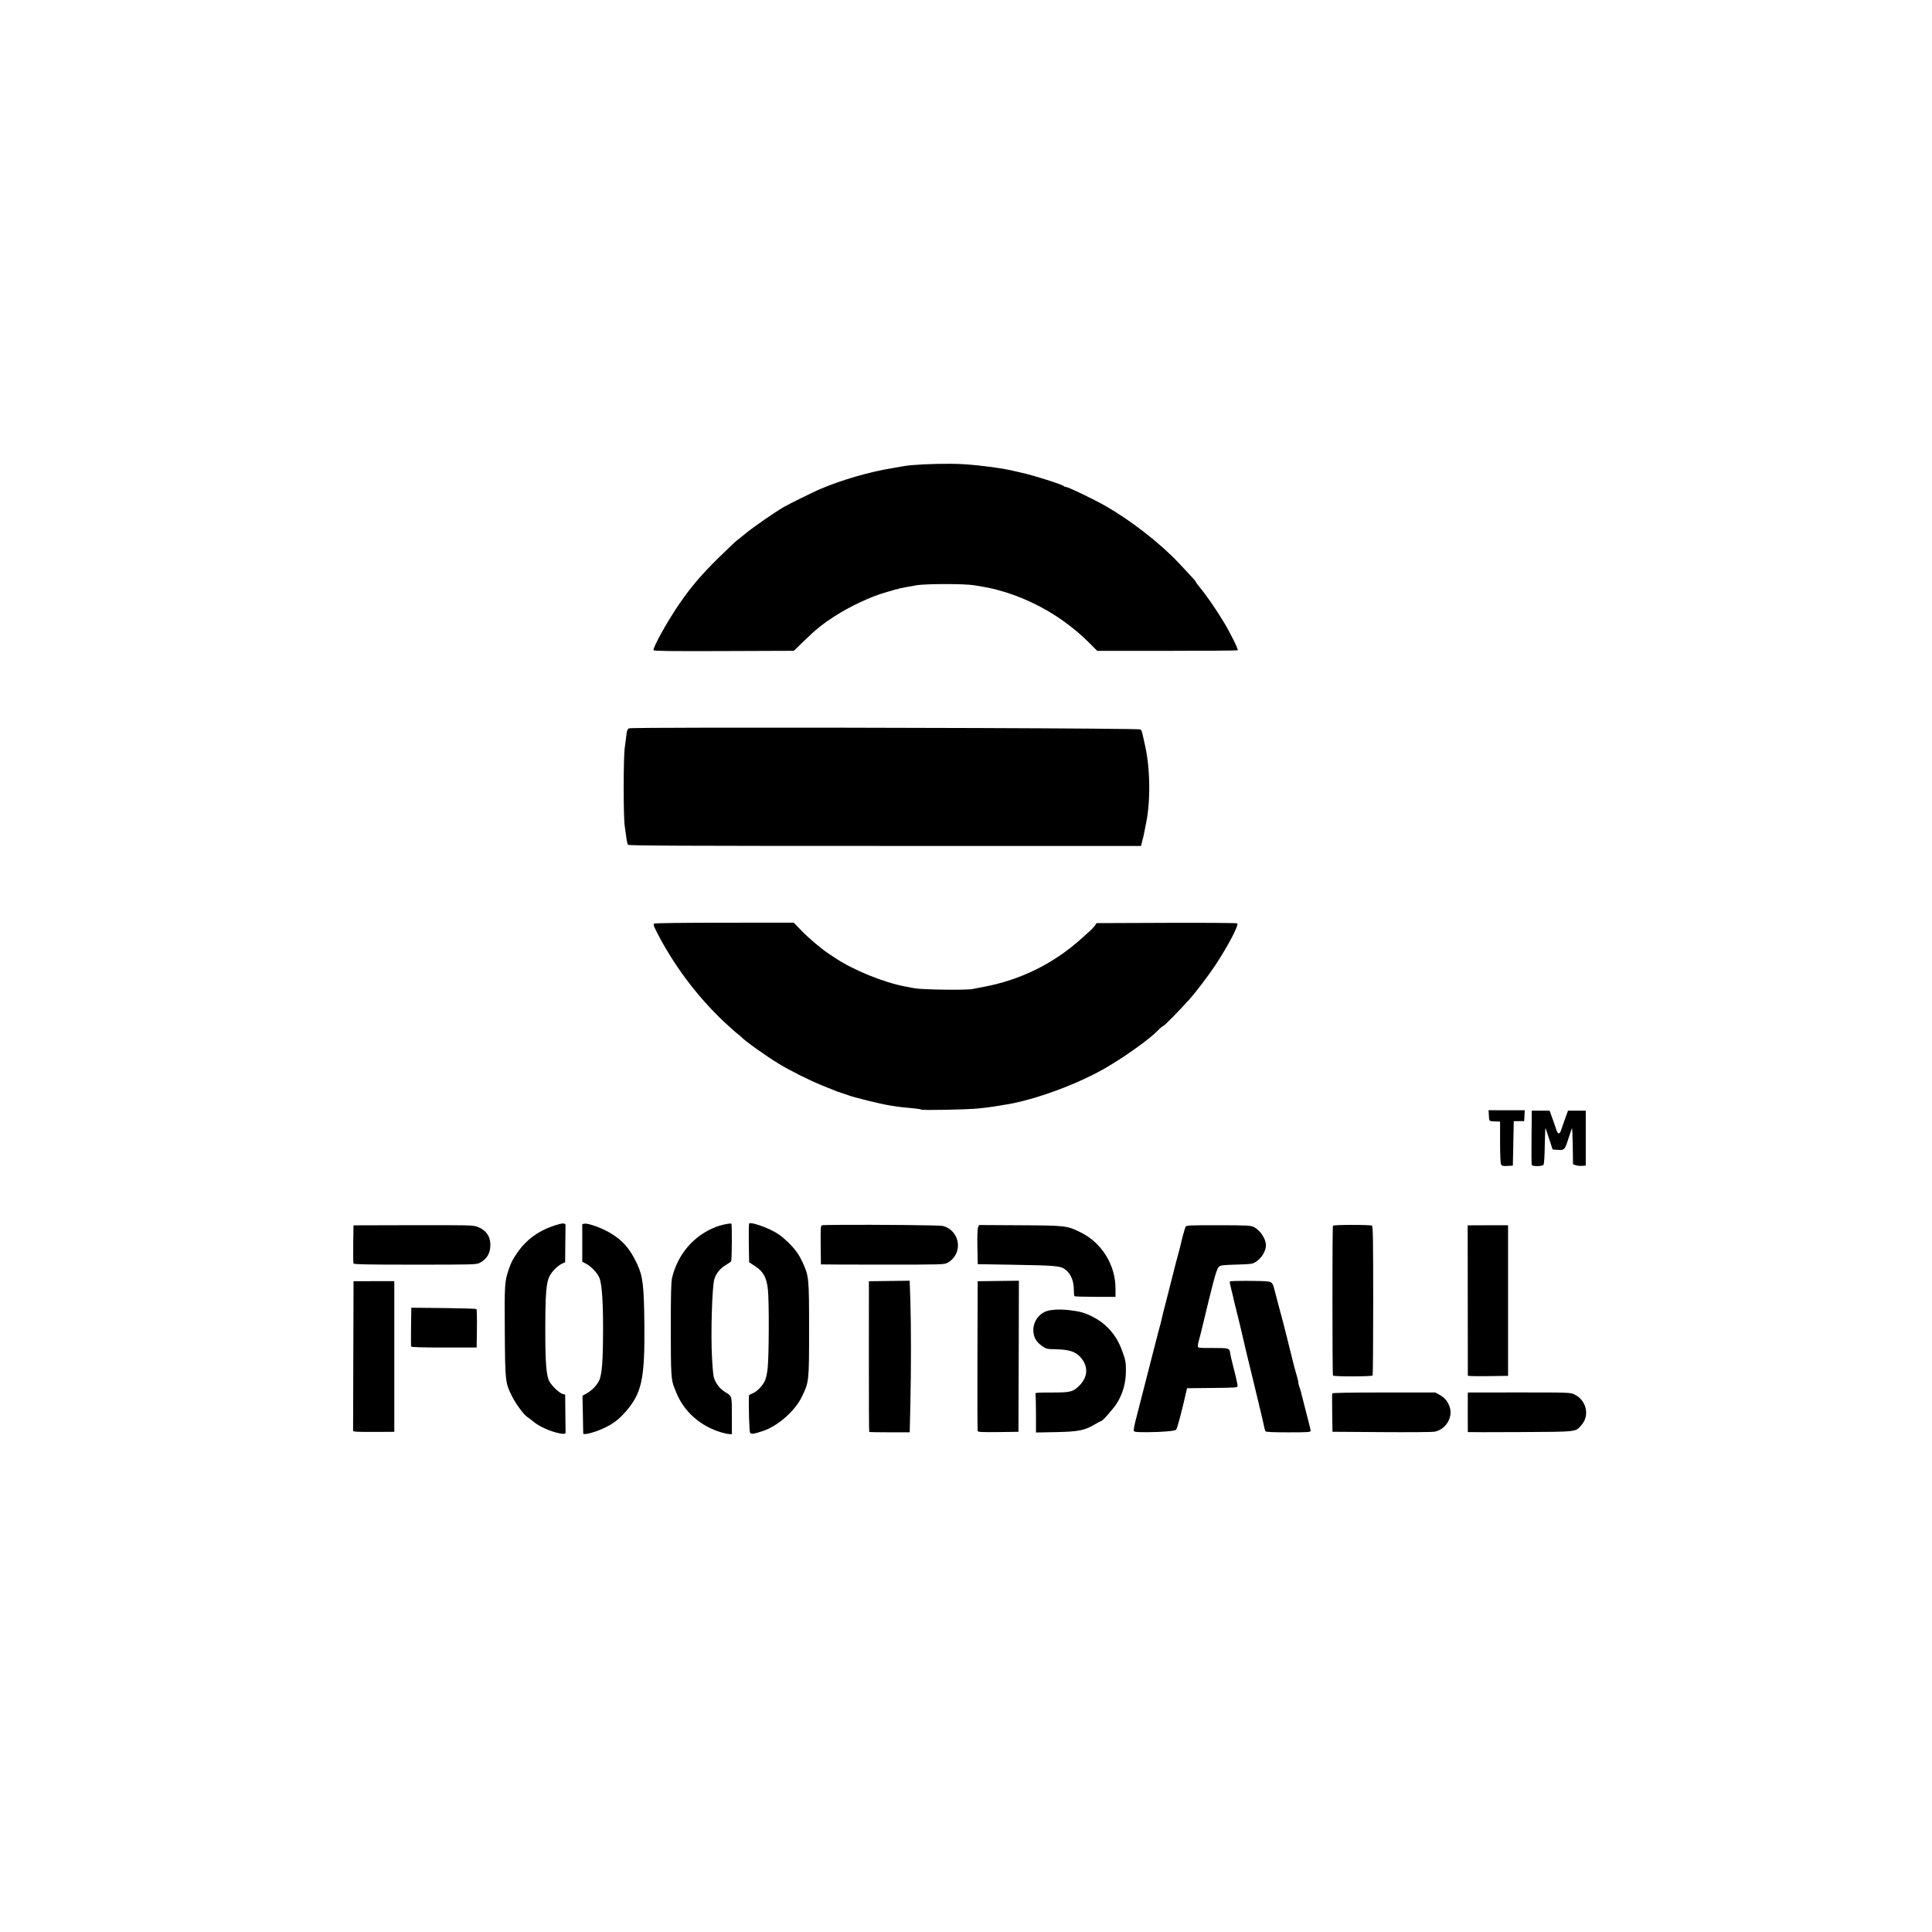
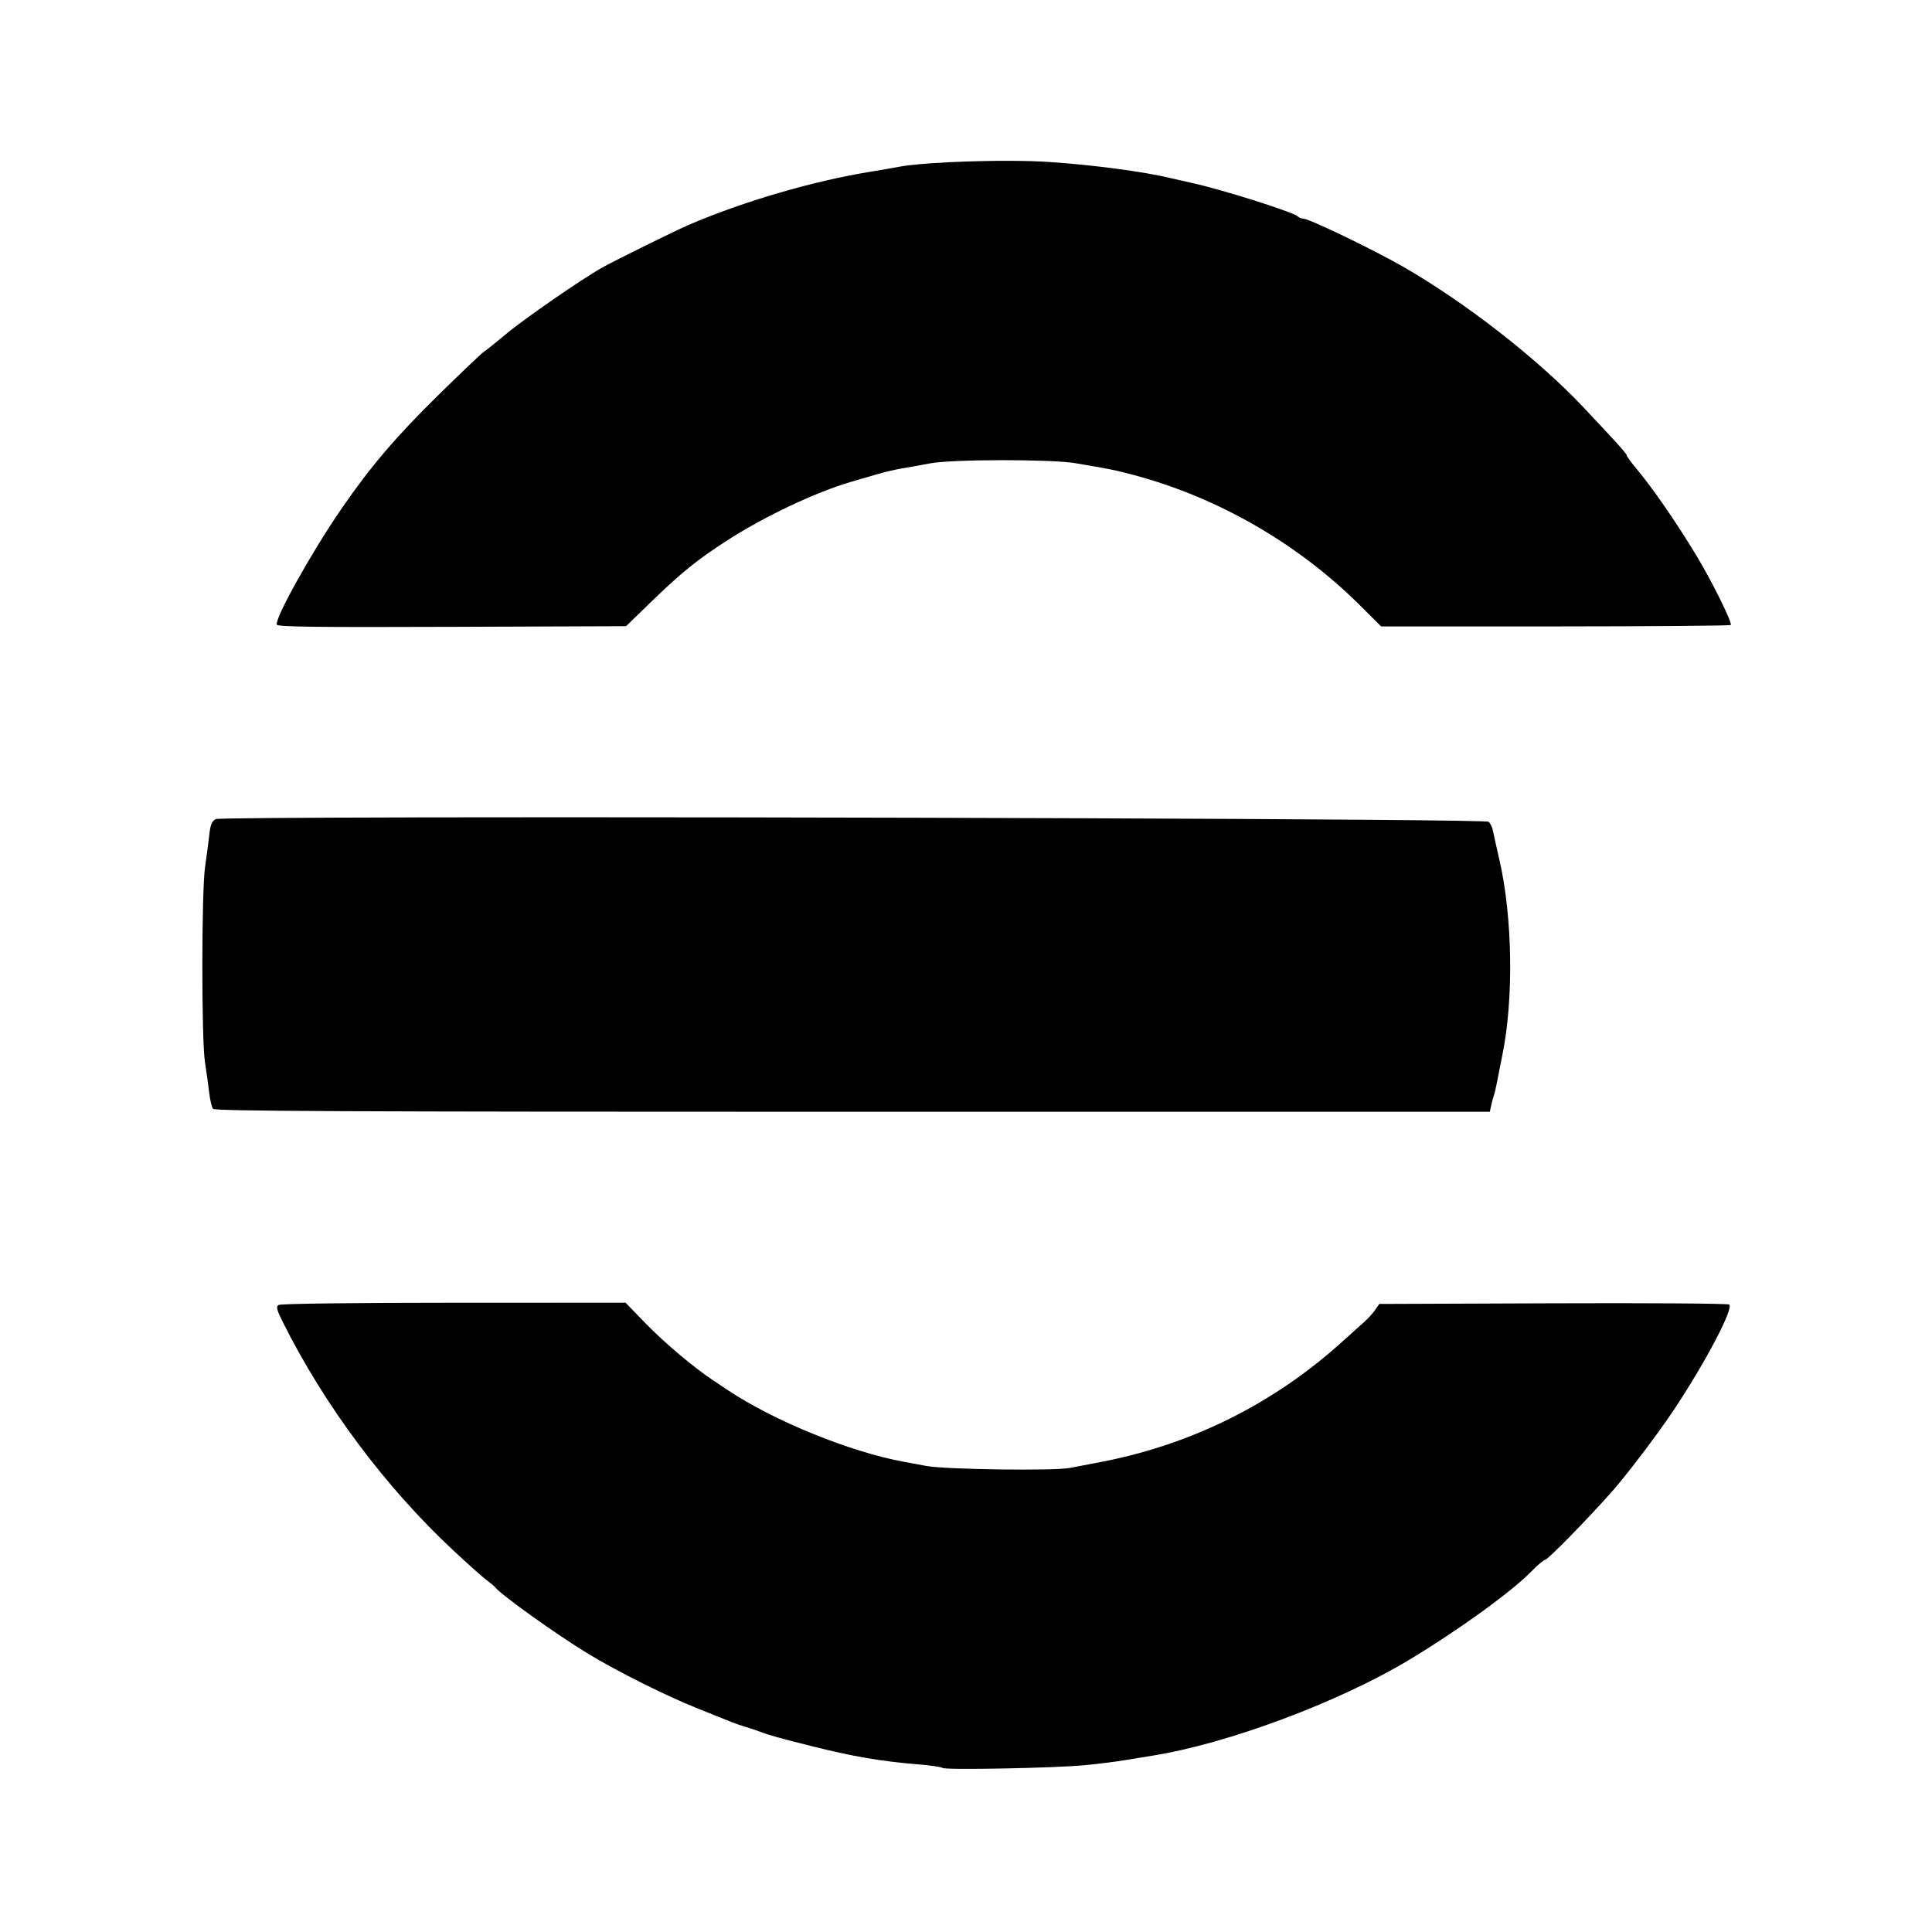
<svg xmlns="http://www.w3.org/2000/svg" width="192" height="192" viewBox="0 0 50.8 50.8" version="1.1" id="svg8">
  <defs id="defs2" />
  <g id="layer1">
-     <path id="path31" style="fill:#000000;stroke-width:0.025" d="m 24.956,12.195 c -0.443,-0.002 -0.982,0.023 -1.191,0.062 -0.068,0.013 -0.203,0.036 -0.299,0.052 -0.607,0.097 -1.351,0.314 -1.93,0.563 -0.139,0.06 -0.773,0.372 -0.909,0.449 -0.218,0.122 -0.828,0.543 -1.025,0.708 -0.104,0.087 -0.208,0.17 -0.23,0.184 -0.022,0.014 -0.24,0.221 -0.484,0.46 -0.444,0.437 -0.714,0.753 -1.019,1.195 -0.315,0.457 -0.709,1.164 -0.685,1.228 0.009,0.023 0.432,0.028 1.851,0.023 l 1.839,-0.007 0.275,-0.267 c 0.305,-0.295 0.481,-0.438 0.789,-0.637 0.397,-0.256 0.943,-0.514 1.315,-0.622 0.075,-0.022 0.199,-0.058 0.274,-0.08 0.075,-0.022 0.193,-0.049 0.261,-0.061 0.068,-0.012 0.203,-0.036 0.299,-0.054 0.229,-0.044 1.274,-0.045 1.531,-0.002 0.352,0.059 0.436,0.076 0.623,0.126 0.893,0.24 1.736,0.726 2.395,1.384 l 0.215,0.215 1.836,-5.29e-4 c 1.009,-4.76e-4 1.845,-0.007 1.858,-0.015 0.023,-0.014 -0.192,-0.452 -0.362,-0.733 -0.208,-0.345 -0.463,-0.714 -0.629,-0.913 -0.059,-0.071 -0.108,-0.137 -0.108,-0.148 0,-0.017 -0.105,-0.134 -0.456,-0.506 -0.484,-0.513 -1.247,-1.108 -1.91,-1.488 -0.316,-0.181 -0.991,-0.506 -1.052,-0.506 -0.018,0 -0.044,-0.01 -0.057,-0.023 -0.048,-0.046 -0.802,-0.285 -1.119,-0.354 -0.068,-0.015 -0.169,-0.038 -0.224,-0.051 -0.278,-0.067 -0.82,-0.139 -1.277,-0.17 -0.111,-0.007 -0.248,-0.012 -0.395,-0.012 z m -6.291,6.938 c -1.261,0.002 -2.108,0.008 -2.126,0.018 -0.041,0.022 -0.056,0.061 -0.068,0.172 -0.009,0.079 -0.028,0.228 -0.043,0.331 -0.038,0.256 -0.039,1.825 -0.001,2.067 0.016,0.103 0.036,0.248 0.045,0.323 0.009,0.075 0.027,0.151 0.04,0.168 0.02,0.025 1.423,0.031 6.758,0.031 h 6.733 l 0.015,-0.068 c 0.008,-0.038 0.021,-0.085 0.028,-0.106 0.007,-0.021 0.022,-0.082 0.032,-0.137 0.01,-0.055 0.036,-0.184 0.057,-0.286 0.122,-0.592 0.109,-1.46 -0.032,-2.067 -0.03,-0.13 -0.061,-0.267 -0.068,-0.304 -0.007,-0.037 -0.028,-0.08 -0.046,-0.095 -0.036,-0.03 -7.542,-0.053 -11.324,-0.047 z m 2.205,5.128 -1.815,5.29e-4 c -1.046,2.21e-4 -1.83,0.01 -1.851,0.023 -0.03,0.019 -0.021,0.051 0.05,0.192 0.439,0.875 1.08,1.732 1.792,2.398 0.153,0.143 0.313,0.286 0.356,0.317 0.042,0.031 0.083,0.065 0.091,0.075 0.057,0.077 0.642,0.495 0.98,0.701 0.306,0.187 0.822,0.444 1.151,0.576 0.178,0.071 0.346,0.139 0.373,0.15 0.027,0.011 0.095,0.034 0.15,0.051 0.055,0.017 0.122,0.039 0.149,0.05 0.083,0.033 0.209,0.068 0.535,0.149 0.455,0.114 0.736,0.161 1.139,0.194 0.126,0.01 0.238,0.027 0.248,0.037 0.025,0.025 1.206,0.002 1.515,-0.029 0.137,-0.014 0.322,-0.037 0.411,-0.052 0.089,-0.015 0.224,-0.037 0.299,-0.049 0.79,-0.126 1.959,-0.562 2.702,-1.008 0.513,-0.307 1.088,-0.723 1.294,-0.935 0.068,-0.07 0.136,-0.127 0.151,-0.127 0.026,0 0.441,-0.424 0.7,-0.715 0.157,-0.176 0.48,-0.602 0.648,-0.854 0.341,-0.511 0.649,-1.096 0.593,-1.127 -0.019,-0.011 -0.859,-0.017 -1.866,-0.013 l -1.831,0.007 -0.043,0.063 c -0.024,0.034 -0.072,0.088 -0.106,0.119 -0.035,0.031 -0.147,0.132 -0.25,0.225 -0.735,0.663 -1.618,1.096 -2.596,1.274 -0.079,0.014 -0.202,0.038 -0.274,0.053 -0.159,0.032 -1.314,0.017 -1.513,-0.021 -0.075,-0.014 -0.181,-0.034 -0.236,-0.044 -0.568,-0.103 -1.377,-0.432 -1.867,-0.759 -0.031,-0.021 -0.1,-0.067 -0.153,-0.102 -0.208,-0.139 -0.505,-0.389 -0.711,-0.599 z m 18.271,4.931 0.008,0.143 c 0.008,0.157 -0.006,0.147 0.213,0.153 l 0.081,0.003 v 0.537 c 0,0.331 0.01,0.556 0.026,0.587 0.022,0.042 0.048,0.048 0.168,0.042 l 0.142,-0.008 0.012,-0.584 0.012,-0.585 0.137,-5.29e-4 0.137,-5.29e-4 0.007,-0.143 0.008,-0.143 h -0.476 z m 1.136,0.012 -0.007,0.697 c -0.004,0.383 -0.001,0.711 0.005,0.729 0.017,0.043 0.273,0.042 0.309,-0.002 0.017,-0.021 0.03,-0.211 0.034,-0.517 0.004,-0.266 0.014,-0.467 0.022,-0.446 0.009,0.021 0.053,0.155 0.1,0.299 l 0.084,0.261 0.11,0.008 c 0.201,0.014 0.208,0.008 0.299,-0.274 0.045,-0.141 0.089,-0.273 0.098,-0.294 0.009,-0.021 0.019,0.184 0.023,0.455 l 0.007,0.492 0.067,0.025 c 0.037,0.014 0.112,0.022 0.167,0.018 l 0.101,-0.007 V 29.926 29.204 H 41.462 41.229 l -0.086,0.237 c -0.047,0.13 -0.094,0.265 -0.104,0.299 -0.01,0.034 -0.034,0.062 -0.052,0.062 -0.019,0 -0.042,-0.028 -0.052,-0.062 -0.01,-0.034 -0.057,-0.169 -0.104,-0.299 l -0.086,-0.237 H 40.51 Z m -20.516,2.96 c -0.034,-0.004 -0.056,-0.002 -0.063,0.007 -0.009,0.012 -0.013,0.246 -0.009,0.52 l 0.009,0.498 0.152,0.1 c 0.223,0.146 0.307,0.298 0.342,0.623 0.032,0.299 0.028,1.723 -0.006,2.054 -0.015,0.144 -0.044,0.279 -0.076,0.346 -0.064,0.135 -0.219,0.289 -0.332,0.33 -0.047,0.017 -0.085,0.042 -0.086,0.057 -0.01,0.263 0.009,0.929 0.028,0.965 0.029,0.054 0.078,0.049 0.334,-0.035 0.395,-0.129 0.848,-0.525 1.029,-0.901 0.19,-0.393 0.191,-0.398 0.191,-1.771 0,-1.36 -0.005,-1.406 -0.171,-1.765 -0.1,-0.215 -0.195,-0.347 -0.386,-0.533 -0.159,-0.155 -0.291,-0.247 -0.478,-0.334 -0.178,-0.083 -0.378,-0.149 -0.479,-0.161 z m -4.956,0.006 c -0.047,7.93e-4 -0.118,0.018 -0.215,0.05 -0.435,0.143 -0.754,0.376 -0.998,0.733 -0.116,0.17 -0.155,0.247 -0.219,0.436 -0.104,0.308 -0.109,0.397 -0.1,1.631 0.01,1.313 0.011,1.333 0.19,1.694 0.097,0.196 0.31,0.485 0.399,0.542 0.036,0.023 0.11,0.079 0.165,0.125 0.13,0.109 0.365,0.223 0.577,0.281 0.187,0.051 0.27,0.052 0.267,0.005 -0.001,-0.017 -0.004,-0.249 -0.006,-0.514 l -0.004,-0.483 -0.064,-0.016 c -0.084,-0.021 -0.273,-0.198 -0.348,-0.325 -0.084,-0.143 -0.112,-0.486 -0.111,-1.371 5.03e-4,-0.94 0.024,-1.235 0.113,-1.405 0.069,-0.133 0.218,-0.278 0.339,-0.332 l 0.07,-0.031 0.004,-0.467 c 0.002,-0.257 0.005,-0.486 0.006,-0.508 0.002,-0.03 -0.02,-0.045 -0.067,-0.044 z m 4.373,0.003 c -0.084,0.008 -0.248,0.046 -0.357,0.089 -0.581,0.227 -0.999,0.713 -1.15,1.339 -0.025,0.104 -0.033,0.425 -0.033,1.333 0,1.197 0.009,1.353 0.093,1.556 0.014,0.034 0.037,0.09 0.051,0.125 0.199,0.499 0.629,0.881 1.176,1.046 0.082,0.025 0.18,0.046 0.218,0.047 l 0.068,0.002 v -0.481 c 0,-0.524 0.001,-0.52 -0.152,-0.611 -0.127,-0.075 -0.218,-0.172 -0.284,-0.303 -0.05,-0.098 -0.061,-0.176 -0.086,-0.61 -0.036,-0.613 0.001,-1.869 0.06,-2.068 0.046,-0.154 0.157,-0.29 0.307,-0.377 0.064,-0.037 0.125,-0.079 0.135,-0.094 0.021,-0.029 0.027,-0.969 0.006,-0.99 -0.005,-0.005 -0.025,-0.006 -0.053,-0.004 z m -3.804,0.002 -0.064,0.012 v 0.495 0.495 l 0.096,0.049 c 0.145,0.074 0.32,0.265 0.364,0.397 0.058,0.177 0.088,0.625 0.087,1.311 -7.14e-4,0.859 -0.029,1.22 -0.108,1.376 -0.067,0.132 -0.201,0.265 -0.343,0.34 l -0.09,0.048 0.01,0.488 c 0.006,0.268 0.01,0.496 0.009,0.506 -0.002,0.052 0.329,-0.035 0.561,-0.148 0.229,-0.111 0.367,-0.215 0.534,-0.402 0.444,-0.496 0.527,-0.871 0.513,-2.307 -0.01,-1.028 -0.038,-1.27 -0.189,-1.597 -0.185,-0.401 -0.378,-0.622 -0.719,-0.825 -0.211,-0.125 -0.571,-0.254 -0.661,-0.237 z m 6.745,0.031 c -0.293,0.002 -0.493,0.006 -0.51,0.012 -0.029,0.011 -0.034,0.101 -0.03,0.517 0.003,0.277 0.006,0.507 0.006,0.511 4.76e-4,0.003 0.73,0.006 1.622,0.006 1.595,0 1.623,-7.93e-4 1.713,-0.052 0.416,-0.237 0.332,-0.847 -0.134,-0.966 -0.078,-0.02 -1.788,-0.034 -2.667,-0.028 z m 13.432,0.001 c -0.249,5.29e-4 -0.494,0.008 -0.503,0.023 -0.018,0.03 -0.017,3.91 0.001,3.939 0.019,0.03 1.025,0.028 1.043,-0.002 0.008,-0.013 0.015,-0.9 0.015,-1.971 0,-1.558 -0.006,-1.952 -0.032,-1.968 -0.023,-0.014 -0.275,-0.021 -0.524,-0.02 z m -9.809,0.004 -0.026,0.066 c -0.015,0.04 -0.022,0.243 -0.016,0.514 l 0.009,0.449 0.908,0.015 c 1.184,0.02 1.275,0.029 1.411,0.14 0.133,0.108 0.207,0.292 0.207,0.514 0,0.086 0.007,0.164 0.017,0.173 0.009,0.009 0.256,0.017 0.548,0.017 h 0.531 v -0.218 c 0,-0.618 -0.357,-1.197 -0.908,-1.473 -0.361,-0.181 -0.39,-0.184 -1.602,-0.191 z m -14.879,0.004 -1.568,0.004 -0.007,0.485 c -0.004,0.267 -0.001,0.499 0.006,0.517 0.01,0.025 0.337,0.032 1.62,0.032 1.532,0 1.613,-0.002 1.701,-0.048 0.187,-0.096 0.279,-0.253 0.279,-0.475 0,-0.224 -0.118,-0.39 -0.336,-0.471 -0.121,-0.045 -0.206,-0.047 -1.695,-0.043 z m 21.174,0.002 c -0.749,-0.002 -0.844,0.002 -0.863,0.038 -0.02,0.037 -0.113,0.38 -0.142,0.525 -0.007,0.034 -0.034,0.135 -0.059,0.224 -0.026,0.089 -0.092,0.341 -0.146,0.56 -0.054,0.219 -0.134,0.533 -0.177,0.697 -0.044,0.164 -0.089,0.344 -0.1,0.399 -0.011,0.055 -0.033,0.144 -0.049,0.199 -0.016,0.055 -0.038,0.139 -0.05,0.187 -0.011,0.048 -0.073,0.289 -0.138,0.535 -0.065,0.247 -0.126,0.487 -0.137,0.535 -0.011,0.048 -0.055,0.222 -0.099,0.386 -0.043,0.164 -0.088,0.338 -0.099,0.386 -0.011,0.048 -0.056,0.224 -0.1,0.391 -0.045,0.167 -0.075,0.321 -0.067,0.342 0.012,0.032 0.071,0.038 0.358,0.037 0.385,-0.002 0.721,-0.03 0.756,-0.065 0.013,-0.013 0.058,-0.157 0.101,-0.321 0.068,-0.262 0.096,-0.376 0.169,-0.696 l 0.017,-0.074 0.665,-0.007 c 0.621,-0.006 0.665,-0.009 0.665,-0.051 0,-0.043 -0.057,-0.293 -0.141,-0.614 -0.021,-0.082 -0.045,-0.189 -0.052,-0.237 -0.021,-0.148 -0.025,-0.149 -0.458,-0.149 -0.39,0 -0.395,-7.94e-4 -0.395,-0.054 0,-0.03 0.011,-0.089 0.024,-0.131 0.014,-0.042 0.076,-0.29 0.138,-0.55 0.062,-0.26 0.119,-0.496 0.126,-0.523 0.007,-0.027 0.056,-0.223 0.11,-0.435 0.066,-0.258 0.115,-0.401 0.149,-0.436 0.046,-0.046 0.09,-0.052 0.47,-0.064 0.405,-0.012 0.422,-0.015 0.521,-0.081 0.143,-0.095 0.253,-0.281 0.253,-0.429 0,-0.164 -0.153,-0.395 -0.315,-0.476 -0.087,-0.043 -0.163,-0.047 -0.937,-0.049 z m 6.554,0.002 0.002,1.967 c 0.001,1.082 0.002,1.976 0.002,1.986 -4.7e-5,0.011 0.238,0.016 0.529,0.012 l 0.529,-0.007 v -1.98 -1.98 H 39.123 Z m -14.672,1.456 -0.536,0.007 -0.536,0.007 -0.001,1.976 c -7.93e-4,1.087 0.003,1.981 0.009,1.986 0.006,0.006 0.248,0.01 0.538,0.01 h 0.527 l 0.017,-0.729 c 0.021,-0.932 0.021,-2.057 0,-2.73 z m 2.872,0 -0.542,0.007 -0.542,0.007 -0.006,1.955 c -0.004,1.075 -9.27e-4,1.969 0.006,1.986 0.01,0.024 0.133,0.03 0.542,0.025 l 0.53,-0.007 0.007,-1.987 z m 6.008,0.003 c -0.235,-2.64e-4 -0.455,0.005 -0.462,0.017 -0.006,0.01 0.011,0.103 0.038,0.206 0.027,0.103 0.054,0.215 0.06,0.249 0.006,0.034 0.022,0.101 0.035,0.149 0.043,0.157 0.229,0.932 0.249,1.034 0.011,0.055 0.037,0.167 0.058,0.249 0.021,0.082 0.084,0.34 0.14,0.573 0.055,0.233 0.135,0.564 0.177,0.735 0.042,0.171 0.086,0.356 0.098,0.411 0.057,0.264 0.067,0.305 0.084,0.332 0.013,0.021 0.182,0.029 0.602,0.029 0.505,0 0.584,-0.005 0.584,-0.038 0,-0.021 -0.023,-0.125 -0.052,-0.23 -0.028,-0.106 -0.079,-0.305 -0.113,-0.442 -0.083,-0.336 -0.111,-0.438 -0.137,-0.505 -0.012,-0.031 -0.022,-0.076 -0.022,-0.099 0,-0.023 -0.022,-0.115 -0.049,-0.205 -0.027,-0.089 -0.067,-0.235 -0.088,-0.324 -0.097,-0.396 -0.24,-0.965 -0.259,-1.034 -0.019,-0.069 -0.05,-0.186 -0.1,-0.374 -0.011,-0.041 -0.033,-0.125 -0.05,-0.187 -0.017,-0.062 -0.042,-0.157 -0.055,-0.211 -0.067,-0.273 -0.081,-0.298 -0.185,-0.316 -0.066,-0.012 -0.317,-0.018 -0.552,-0.018 z m -23.503,0.01 -0.006,1.972 -0.006,1.972 0.068,0.011 h 5.291e-4 c 0.038,0.006 0.281,0.009 0.542,0.008 l 0.473,-0.003 V 35.667 33.687 H 9.831 Z m 1.519,0.697 -0.007,0.498 c -0.004,0.274 -0.002,0.509 0.003,0.523 0.007,0.017 0.297,0.026 0.866,0.026 l 0.856,-5.29e-4 0.007,-0.496 c 0.004,-0.273 -0.002,-0.505 -0.012,-0.515 -0.011,-0.01 -0.4,-0.022 -0.866,-0.027 z m 17.096,0.048 c -0.192,-0.005 -0.355,0.018 -0.45,0.066 -0.199,0.101 -0.316,0.323 -0.286,0.544 0.021,0.15 0.081,0.246 0.22,0.345 0.113,0.081 0.126,0.084 0.373,0.09 0.348,0.008 0.513,0.062 0.643,0.209 0.214,0.243 0.198,0.526 -0.042,0.758 -0.16,0.154 -0.225,0.17 -0.72,0.17 -0.39,0 -0.438,0.004 -0.424,0.039 0.008,0.022 0.015,0.258 0.015,0.526 v 0.486 l 0.529,-0.01 c 0.594,-0.012 0.758,-0.046 1.029,-0.209 0.078,-0.047 0.15,-0.085 0.161,-0.085 0.037,0 0.336,-0.343 0.419,-0.482 0.153,-0.255 0.227,-0.532 0.227,-0.843 0,-0.231 -0.01,-0.281 -0.118,-0.567 -0.137,-0.364 -0.392,-0.656 -0.729,-0.833 -0.222,-0.117 -0.354,-0.155 -0.647,-0.189 -0.069,-0.008 -0.136,-0.012 -0.201,-0.014 z m 8.48,2.181 c -0.87,0 -1.355,0.008 -1.361,0.024 -0.005,0.014 -0.005,0.246 -0.001,0.517 l 0.007,0.492 1.275,0.009 c 0.701,0.005 1.33,7.93e-4 1.396,-0.009 0.294,-0.045 0.501,-0.365 0.414,-0.642 -0.046,-0.148 -0.129,-0.251 -0.263,-0.326 l -0.116,-0.065 z m 2.205,0 -0.002,0.056 c -0.002,0.059 -7.94e-4,0.972 0.001,0.985 5.29e-4,0.004 0.62,0.004 1.377,0 1.543,-0.009 1.451,0.002 1.621,-0.197 0.212,-0.248 0.114,-0.647 -0.194,-0.792 -0.11,-0.052 -0.138,-0.053 -1.457,-0.053 z" />
+     <path id="path31" style="fill:#000000;stroke-width:0.062" d="m 26.617,4.229 c -1.103,-0.006 -2.445,0.057 -2.964,0.154 -0.17,0.032 -0.505,0.09 -0.743,0.129 -1.511,0.242 -3.361,0.782 -4.803,1.402 -0.346,0.149 -1.922,0.926 -2.262,1.116 -0.543,0.303 -2.061,1.352 -2.55,1.762 -0.26,0.218 -0.517,0.424 -0.572,0.458 -0.055,0.034 -0.598,0.549 -1.205,1.146 -1.106,1.086 -1.776,1.873 -2.535,2.974 -0.784,1.138 -1.765,2.897 -1.704,3.055 0.022,0.058 1.076,0.07 4.606,0.057 l 4.577,-0.017 0.685,-0.665 c 0.758,-0.735 1.197,-1.09 1.964,-1.584 0.988,-0.638 2.346,-1.279 3.271,-1.548 0.187,-0.054 0.494,-0.145 0.682,-0.199 0.187,-0.055 0.48,-0.123 0.651,-0.152 0.17,-0.029 0.506,-0.088 0.745,-0.134 0.57,-0.108 3.17,-0.112 3.81,-0.005 0.876,0.146 1.085,0.189 1.55,0.314 2.223,0.596 4.319,1.808 5.96,3.445 l 0.536,0.535 4.568,-0.001 c 2.512,-0.001 4.592,-0.018 4.623,-0.037 0.058,-0.036 -0.479,-1.124 -0.9,-1.823 -0.518,-0.859 -1.152,-1.778 -1.566,-2.271 -0.148,-0.176 -0.269,-0.342 -0.269,-0.368 0,-0.042 -0.262,-0.334 -1.135,-1.26 C 40.431,9.432 38.531,7.953 36.882,7.006 36.097,6.556 34.416,5.747 34.264,5.747 c -0.045,0 -0.109,-0.025 -0.141,-0.057 C 34.003,5.575 32.126,4.981 31.337,4.81 31.167,4.773 30.915,4.716 30.779,4.683 30.087,4.515 28.739,4.336 27.6,4.26 27.325,4.241 26.984,4.231 26.617,4.229 Z M 10.963,21.493 c -3.137,0.006 -5.245,0.02 -5.292,0.045 -0.101,0.054 -0.14,0.151 -0.17,0.428 -0.021,0.197 -0.07,0.567 -0.108,0.823 -0.095,0.638 -0.097,4.541 -0.003,5.144 0.04,0.256 0.091,0.618 0.112,0.805 0.021,0.187 0.066,0.376 0.1,0.418 0.049,0.061 3.54,0.077 16.816,0.077 h 16.755 l 0.037,-0.17 c 0.02,-0.093 0.052,-0.212 0.071,-0.264 0.019,-0.051 0.055,-0.204 0.08,-0.341 0.025,-0.136 0.089,-0.457 0.141,-0.712 0.303,-1.474 0.27,-3.634 -0.078,-5.144 -0.075,-0.324 -0.151,-0.665 -0.168,-0.757 -0.018,-0.093 -0.069,-0.199 -0.114,-0.237 -0.09,-0.075 -18.768,-0.133 -28.179,-0.116 z m 5.486,12.76 -4.516,0.001 c -2.603,5.5e-4 -4.555,0.025 -4.606,0.058 -0.074,0.047 -0.053,0.126 0.123,0.478 1.092,2.177 2.686,4.311 4.46,5.968 0.382,0.357 0.78,0.712 0.885,0.79 0.105,0.078 0.207,0.162 0.226,0.188 0.142,0.191 1.598,1.233 2.439,1.745 0.762,0.464 2.045,1.105 2.864,1.433 0.443,0.177 0.86,0.345 0.928,0.373 0.068,0.028 0.237,0.085 0.373,0.126 0.136,0.041 0.303,0.098 0.372,0.125 0.205,0.081 0.519,0.169 1.332,0.372 1.133,0.283 1.831,0.402 2.834,0.484 0.315,0.026 0.591,0.067 0.616,0.091 0.061,0.061 3.001,0.004 3.769,-0.073 0.341,-0.034 0.801,-0.091 1.022,-0.129 0.222,-0.037 0.557,-0.092 0.745,-0.122 1.966,-0.314 4.874,-1.399 6.724,-2.509 1.276,-0.765 2.707,-1.799 3.22,-2.326 0.169,-0.174 0.338,-0.316 0.375,-0.316 0.066,0 1.098,-1.055 1.742,-1.78 0.39,-0.439 1.193,-1.497 1.613,-2.124 0.85,-1.272 1.615,-2.727 1.476,-2.805 -0.048,-0.027 -2.137,-0.042 -4.643,-0.032 l -4.556,0.017 -0.107,0.156 c -0.059,0.085 -0.178,0.218 -0.265,0.296 -0.087,0.077 -0.367,0.329 -0.622,0.559 -1.83,1.649 -4.027,2.727 -6.46,3.17 -0.196,0.036 -0.503,0.095 -0.682,0.131 -0.396,0.081 -3.27,0.041 -3.765,-0.051 -0.187,-0.035 -0.451,-0.085 -0.588,-0.109 -1.414,-0.256 -3.426,-1.075 -4.645,-1.889 -0.076,-0.051 -0.248,-0.166 -0.382,-0.255 -0.517,-0.345 -1.256,-0.967 -1.768,-1.49 z" />
  </g>
</svg>
